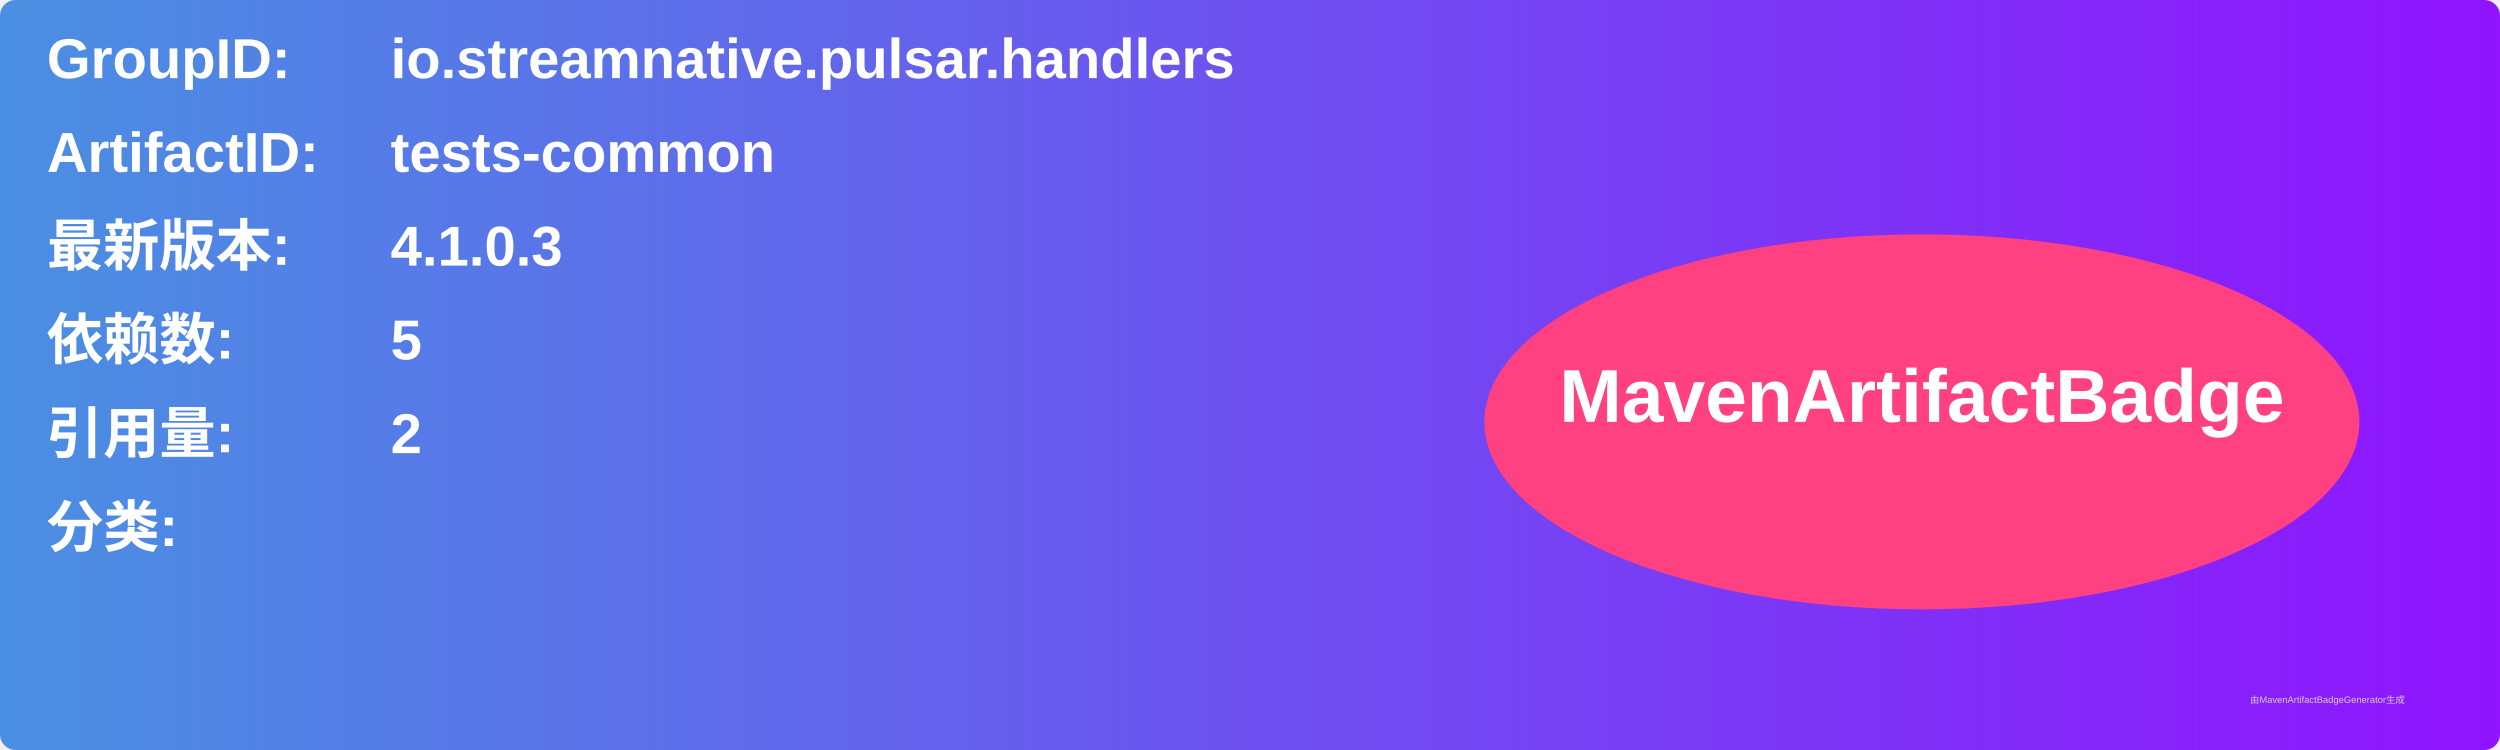
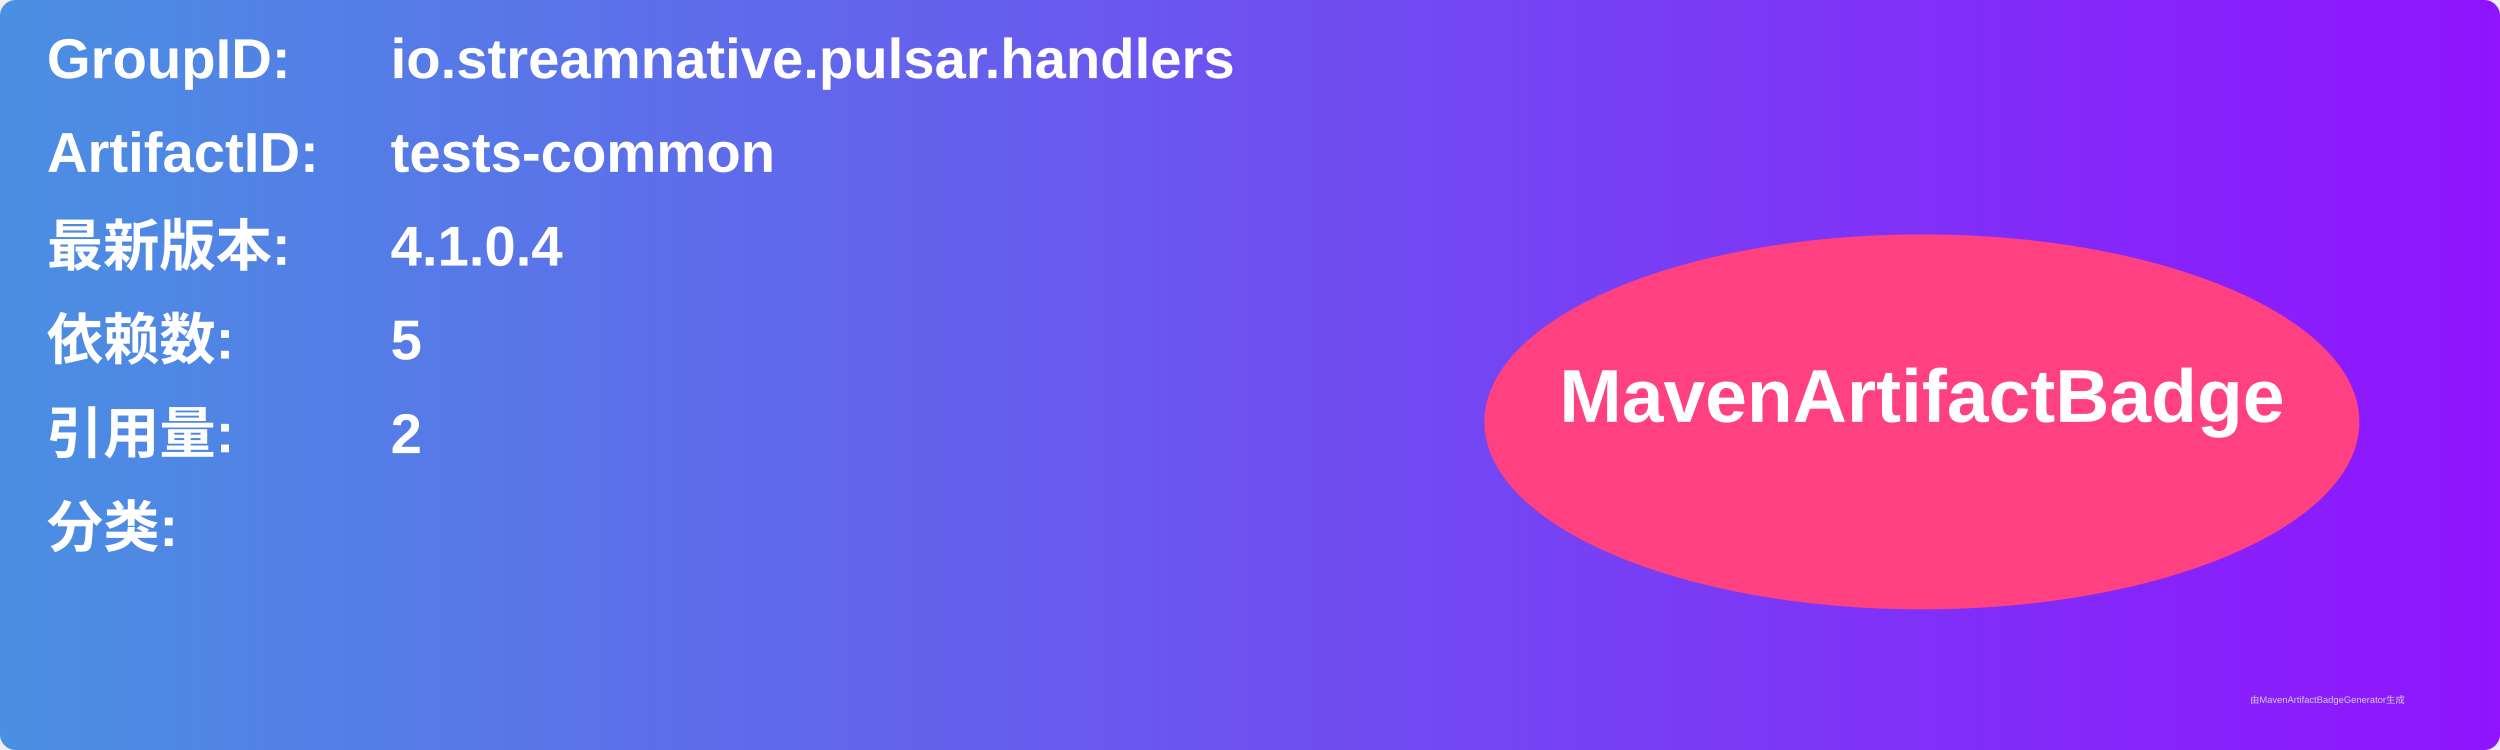
<svg xmlns="http://www.w3.org/2000/svg" width="800" height="240" viewBox="0 0 800 240">
  <linearGradient id="grad" x1="0%" y1="0%" x2="100%" y2="0%">
    <stop offset="0%" stop-color="#4a90e2" />
    <stop offset="100%" stop-color="#9013fe" />
  </linearGradient>
  <rect width="100%" height="100%" rx="5" ry="5" fill="url(#grad)" />
  <g transform="translate(15, 15)">
    <text x="0" y="10" font-family="Arial" font-size="18" fill="white" font-weight="bold" width="260">GroupID:</text>
    <text x="110" y="10" font-family="Arial" font-size="18" fill="white" font-weight="bold" width="460">io.streamnative.pulsar.handlers</text>
    <text x="0" y="40" font-family="Arial" font-size="18" fill="white" font-weight="bold" width="260">ArtifactID:</text>
    <text x="110" y="40" font-family="Arial" font-size="18" fill="white" font-weight="bold" width="460">tests-common</text>
    <text x="0" y="70" font-family="Arial" font-size="18" fill="white" font-weight="bold">最新版本:</text>
    <text x="110" y="70" font-family="Arial" font-size="18" fill="white" font-weight="bold">
-       <tspan font-weight="bold">4.1.0.3</tspan>
+       <tspan font-weight="bold">4.1.0.4</tspan>
    </text>
    <text x="0" y="100" font-family="Arial" font-size="18" fill="white" font-weight="bold">依赖数: </text>
    <text x="110" y="100" font-family="Arial" font-size="18" fill="white">
      <tspan font-weight="bold">5</tspan>
    </text>
    <text x="0" y="130" font-family="Arial" font-size="18" fill="white" font-weight="bold">引用量: </text>
    <text x="110" y="130" font-family="Arial" font-size="18" fill="white">
      <tspan font-weight="bold">2</tspan>
    </text>
    <text x="0" y="160" font-family="Arial" font-size="18" fill="white" font-weight="bold">分类:</text>
    <text x="10" y="190" font-family="Arial" font-size="10" fill="white">
      <tspan font-weight="bold" />
    </text>
    <ellipse cx="600" cy="120" rx="140" ry="60" fill="#ff4081" />
    <text x="600" y="120" text-anchor="middle" font-family="Arial" font-size="24" fill="white" font-weight="bold">MavenArtifactBadge</text>
  </g>
  <text x="720" y="225" font-family="Arial" font-size="3" fill="#d0d0d0">由MavenArtifactBadgeGenerator生成</text>
</svg>
